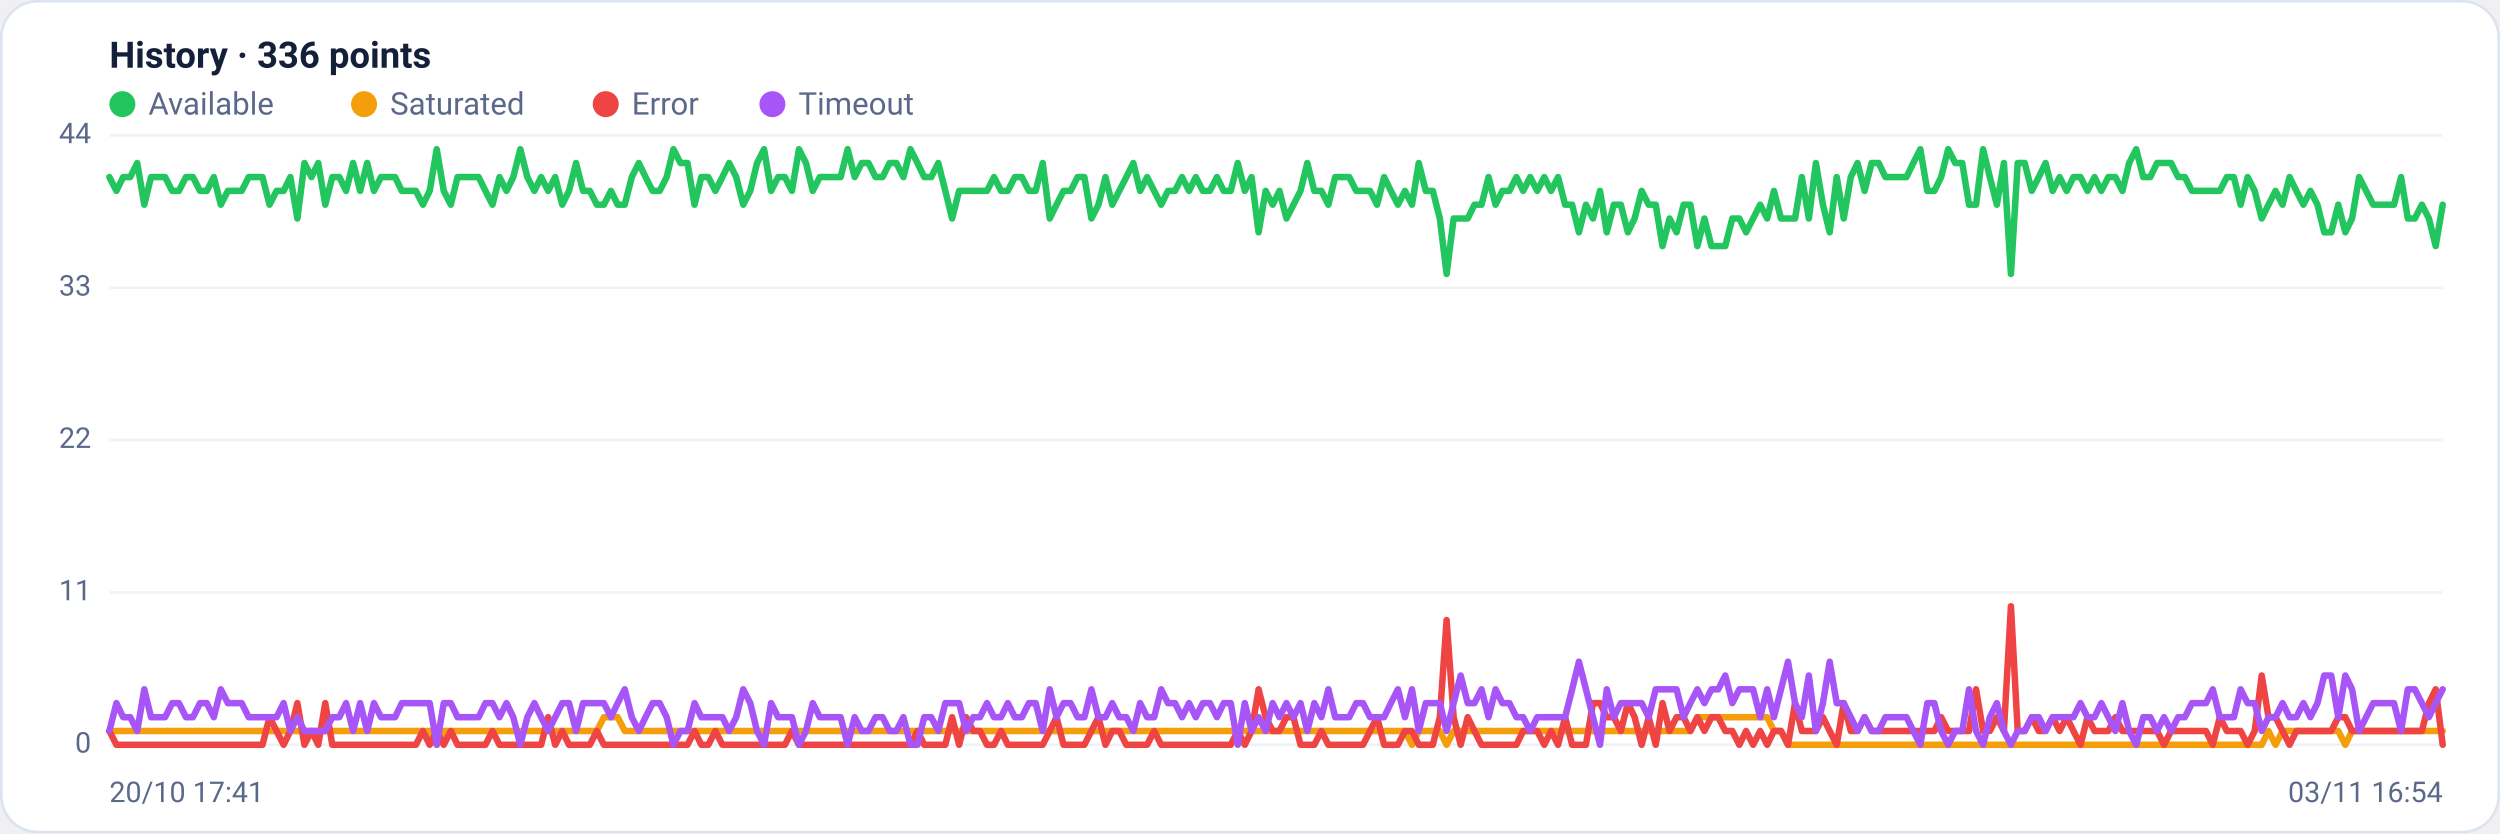
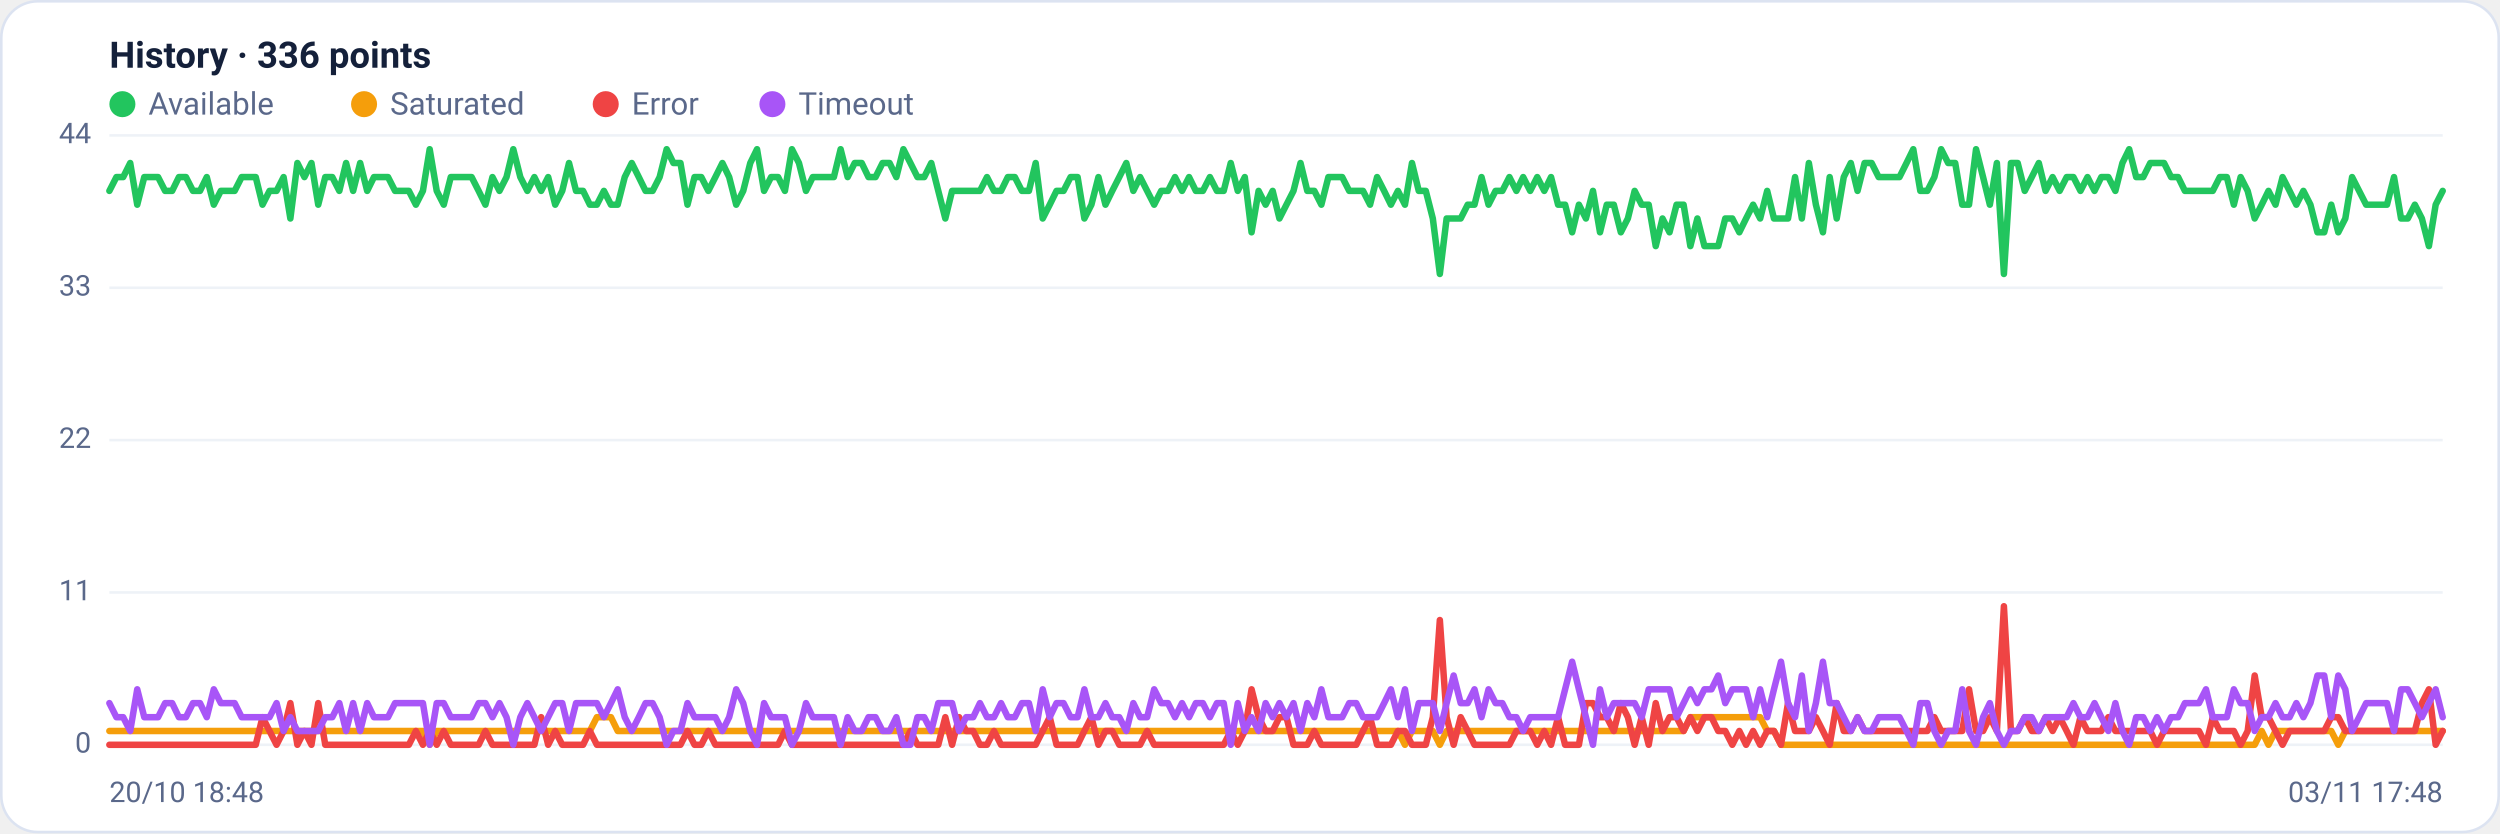
<svg xmlns="http://www.w3.org/2000/svg" viewBox="0 0 960 320" width="960" height="320" font-family="Segoe UI, system-ui, -apple-system, Roboto, Helvetica, Arial, sans-serif" role="img" aria-label="Availability history per region">
  <rect x="0.5" y="0.5" width="959" height="319" rx="14" fill="#ffffff" stroke="#dce3f1" />
  <text x="42" y="26" font-size="14" font-weight="600" fill="#14203a">History · 336 points</text>
  <circle cx="47" cy="40" r="5" fill="#22c55e" />
  <text x="57" y="44" font-size="12" fill="#5a688a">Available</text>
  <circle cx="139.8" cy="40" r="5" fill="#f59e0b" />
  <text x="149.8" y="44" font-size="12" fill="#5a688a">Saturated</text>
  <circle cx="232.6" cy="40" r="5" fill="#ef4444" />
  <text x="242.6" y="44" font-size="12" fill="#5a688a">Error</text>
  <circle cx="296.6" cy="40" r="5" fill="#a855f7" />
  <text x="306.6" y="44" font-size="12" fill="#5a688a">Timeout</text>
  <line x1="42" y1="286.0" x2="938" y2="286.0" stroke="#eef2f7" stroke-width="1" />
  <text x="35" y="289.0" text-anchor="end" font-size="11" fill="#5a688a">0</text>
  <line x1="42" y1="227.5" x2="938" y2="227.5" stroke="#eef2f7" stroke-width="1" />
  <text x="35" y="230.5" text-anchor="end" font-size="11" fill="#5a688a">11</text>
  <line x1="42" y1="169.0" x2="938" y2="169.0" stroke="#eef2f7" stroke-width="1" />
  <text x="35" y="172.0" text-anchor="end" font-size="11" fill="#5a688a">22</text>
  <line x1="42" y1="110.5" x2="938" y2="110.5" stroke="#eef2f7" stroke-width="1" />
  <text x="35" y="113.5" text-anchor="end" font-size="11" fill="#5a688a">33</text>
  <line x1="42" y1="52.0" x2="938" y2="52.0" stroke="#eef2f7" stroke-width="1" />
  <text x="35" y="55.0" text-anchor="end" font-size="11" fill="#5a688a">44</text>
-   <polyline fill="none" stroke="#22c55e" stroke-width="2.5" stroke-linejoin="round" stroke-linecap="round" points="42.0,68.0 44.7,73.3 47.3,68.0 50.0,68.0 52.7,62.6 55.4,78.6 58.0,68.0 60.7,68.0 63.4,68.0 66.1,73.3 68.7,73.3 71.4,68.0 74.1,68.0 76.8,73.3 79.4,73.3 82.1,68.0 84.8,78.6 87.5,73.3 90.1,73.3 92.8,73.3 95.5,68.0 98.2,68.0 100.8,68.0 103.5,78.6 106.2,73.3 108.9,73.3 111.5,68.0 114.2,83.9 116.9,62.6 119.6,68.0 122.2,62.6 124.9,78.6 127.6,68.0 130.3,68.0 132.9,73.3 135.6,62.6 138.3,73.3 141.0,62.6 143.6,73.3 146.3,68.0 149.0,68.0 151.7,68.0 154.3,73.3 157.0,73.3 159.7,73.3 162.4,78.6 165.0,73.3 167.7,57.3 170.4,73.3 173.1,78.6 175.7,68.0 178.4,68.0 181.1,68.0 183.8,68.0 186.4,73.3 189.1,78.6 191.8,68.0 194.5,73.3 197.1,68.0 199.8,57.3 202.5,68.0 205.2,73.3 207.8,68.0 210.5,73.3 213.2,68.0 215.9,78.6 218.5,73.3 221.2,62.6 223.9,73.3 226.5,73.3 229.2,78.6 231.9,78.6 234.6,73.3 237.2,78.6 239.9,78.6 242.6,68.0 245.3,62.6 247.9,68.0 250.6,73.3 253.3,73.3 256.0,68.0 258.6,57.3 261.3,62.6 264.0,62.6 266.7,78.6 269.3,68.0 272.0,68.0 274.7,73.3 277.4,68.0 280.0,62.6 282.7,68.0 285.4,78.6 288.1,73.3 290.7,62.6 293.4,57.3 296.1,73.3 298.8,68.0 301.4,68.0 304.1,73.3 306.8,57.3 309.5,62.6 312.1,73.3 314.8,68.0 317.5,68.0 320.2,68.0 322.8,68.0 325.5,57.3 328.2,68.0 330.9,62.6 333.5,62.6 336.2,68.0 338.9,68.0 341.6,62.6 344.2,62.6 346.9,68.0 349.6,57.3 352.3,62.6 354.9,68.0 357.6,68.0 360.3,62.6 363.0,73.3 365.6,83.9 368.3,73.3 371.0,73.3 373.7,73.3 376.3,73.3 379.0,73.3 381.7,68.0 384.4,73.3 387.0,73.3 389.7,68.0 392.4,68.0 395.1,73.3 397.7,73.3 400.4,62.6 403.1,83.9 405.7,78.6 408.4,73.3 411.1,73.3 413.8,68.0 416.4,68.0 419.1,83.9 421.8,78.6 424.5,68.0 427.1,78.6 429.8,73.3 432.5,68.0 435.2,62.6 437.8,73.3 440.5,68.0 443.2,73.3 445.9,78.6 448.5,73.3 451.2,73.3 453.9,68.0 456.6,73.3 459.2,68.0 461.9,73.3 464.6,73.3 467.3,68.0 469.9,73.3 472.6,73.3 475.3,62.6 478.0,73.3 480.6,68.0 483.3,89.2 486.0,73.3 488.7,78.6 491.3,73.3 494.0,83.9 496.7,78.6 499.4,73.3 502.0,62.6 504.7,73.3 507.4,73.3 510.1,78.6 512.7,68.0 515.4,68.0 518.1,68.0 520.8,73.3 523.4,73.3 526.1,73.3 528.8,78.6 531.5,68.0 534.1,73.3 536.8,78.6 539.5,73.3 542.2,78.6 544.8,62.6 547.5,73.3 550.2,73.3 552.9,83.9 555.5,105.2 558.2,83.9 560.9,83.9 563.6,83.9 566.2,78.6 568.9,78.6 571.6,68.0 574.3,78.6 576.9,73.3 579.6,73.3 582.3,68.0 584.9,73.3 587.6,68.0 590.3,73.3 593.0,68.0 595.6,73.3 598.3,68.0 601.0,78.6 603.7,78.6 606.3,89.2 609.0,78.6 611.7,83.9 614.4,73.3 617.0,89.2 619.7,78.6 622.4,78.6 625.1,89.2 627.7,83.9 630.4,73.3 633.1,78.6 635.8,78.6 638.4,94.5 641.1,83.9 643.8,89.2 646.5,78.6 649.1,78.6 651.8,94.5 654.5,83.9 657.2,94.5 659.8,94.5 662.5,94.5 665.2,83.9 667.9,83.9 670.5,89.2 673.2,83.9 675.9,78.6 678.6,83.9 681.2,73.3 683.9,83.9 686.6,83.9 689.3,83.9 691.9,68.0 694.6,83.9 697.3,62.6 700.0,78.6 702.6,89.2 705.3,68.0 708.0,83.9 710.7,68.0 713.3,62.6 716.0,73.3 718.7,62.6 721.4,62.6 724.0,68.0 726.7,68.0 729.4,68.0 732.1,68.0 734.7,62.6 737.4,57.3 740.1,73.3 742.8,73.3 745.4,68.0 748.1,57.3 750.8,62.6 753.5,62.6 756.1,78.6 758.8,78.6 761.5,57.3 764.1,68.0 766.8,78.6 769.5,62.6 772.2,105.2 774.8,62.6 777.5,62.6 780.2,73.3 782.9,68.0 785.5,62.6 788.2,73.3 790.9,68.0 793.6,73.3 796.2,68.0 798.9,68.0 801.6,73.3 804.3,68.0 806.9,73.3 809.6,68.0 812.3,68.0 815.0,73.3 817.6,62.6 820.3,57.3 823.0,68.0 825.7,68.0 828.3,62.6 831.0,62.6 833.7,62.6 836.4,68.0 839.0,68.0 841.7,73.3 844.4,73.3 847.1,73.3 849.7,73.3 852.4,73.3 855.1,68.0 857.8,68.0 860.4,78.6 863.1,68.0 865.8,73.3 868.5,83.9 871.1,78.6 873.8,73.3 876.5,78.6 879.2,68.0 881.8,73.3 884.5,78.6 887.2,73.3 889.9,78.6 892.5,89.2 895.2,89.2 897.9,78.6 900.6,89.2 903.2,83.9 905.9,68.0 908.6,73.3 911.3,78.6 913.9,78.6 916.6,78.6 919.3,78.6 922.0,68.0 924.6,83.9 927.3,83.9 930.0,78.6 932.7,83.9 935.3,94.5 938.0,78.6" />
-   <polyline fill="none" stroke="#f59e0b" stroke-width="2.5" stroke-linejoin="round" stroke-linecap="round" points="42.0,280.7 44.7,280.7 47.3,280.7 50.0,280.7 52.7,280.7 55.4,280.7 58.0,280.7 60.7,280.7 63.4,280.7 66.1,280.7 68.7,280.7 71.4,280.7 74.1,280.7 76.8,280.7 79.4,280.7 82.1,280.7 84.8,280.7 87.5,280.7 90.1,280.7 92.8,280.7 95.5,280.7 98.2,280.7 100.8,280.7 103.5,280.7 106.2,280.7 108.9,280.7 111.5,280.7 114.2,280.7 116.9,280.7 119.6,280.7 122.2,280.7 124.9,280.7 127.6,280.7 130.3,280.7 132.9,280.7 135.6,280.7 138.3,280.7 141.0,280.7 143.6,280.7 146.3,280.7 149.0,280.7 151.7,280.7 154.3,280.7 157.0,280.7 159.7,280.7 162.4,280.7 165.0,280.7 167.7,286.0 170.4,280.7 173.1,280.7 175.7,280.7 178.4,280.7 181.1,280.7 183.8,280.7 186.4,280.7 189.1,280.7 191.8,280.7 194.5,280.7 197.1,280.7 199.8,280.7 202.5,280.7 205.2,280.7 207.8,280.7 210.5,280.7 213.2,280.7 215.9,280.7 218.5,280.7 221.2,280.7 223.9,280.7 226.5,280.7 229.2,280.7 231.9,275.4 234.6,275.4 237.2,275.4 239.9,280.7 242.6,280.7 245.3,280.7 247.9,280.7 250.6,280.7 253.3,280.7 256.0,280.7 258.6,280.7 261.3,280.7 264.0,280.7 266.7,280.7 269.3,280.7 272.0,280.7 274.7,280.7 277.4,280.7 280.0,280.7 282.7,280.7 285.4,280.7 288.1,280.7 290.7,280.7 293.4,280.7 296.1,280.7 298.8,280.7 301.4,280.7 304.1,280.7 306.8,280.7 309.5,280.7 312.1,280.7 314.8,280.7 317.5,280.7 320.2,280.7 322.8,280.7 325.5,280.7 328.2,280.7 330.9,280.7 333.5,280.7 336.2,280.7 338.9,280.7 341.6,280.7 344.2,280.7 346.9,280.7 349.6,280.7 352.3,280.7 354.9,280.7 357.6,280.7 360.3,280.7 363.0,280.7 365.6,280.7 368.3,280.7 371.0,280.7 373.7,280.7 376.3,280.7 379.0,280.7 381.7,280.7 384.4,280.7 387.0,280.7 389.7,280.7 392.4,280.7 395.1,280.7 397.7,280.7 400.4,280.7 403.1,280.7 405.7,280.7 408.4,280.7 411.1,280.7 413.8,280.7 416.4,280.7 419.1,280.7 421.8,280.7 424.5,280.7 427.1,280.7 429.8,280.7 432.5,280.7 435.2,280.7 437.8,280.7 440.5,280.7 443.2,280.7 445.9,280.7 448.5,280.7 451.2,280.7 453.9,280.7 456.6,280.7 459.2,280.7 461.9,280.7 464.6,280.7 467.3,280.7 469.9,280.7 472.6,280.7 475.3,280.7 478.0,280.7 480.6,280.7 483.3,280.7 486.0,280.7 488.7,280.7 491.3,280.7 494.0,280.7 496.7,280.7 499.4,280.7 502.0,280.7 504.7,280.7 507.4,280.7 510.1,280.7 512.7,280.7 515.4,280.7 518.1,280.7 520.8,280.7 523.4,280.7 526.1,280.7 528.8,280.7 531.5,280.7 534.1,280.7 536.8,280.7 539.5,280.7 542.2,286.0 544.8,280.7 547.5,280.7 550.2,280.7 552.9,280.7 555.5,286.0 558.2,280.7 560.9,280.7 563.6,280.7 566.2,280.7 568.9,280.7 571.6,280.7 574.3,280.7 576.9,280.7 579.6,280.7 582.3,280.7 584.9,280.7 587.6,280.7 590.3,280.7 593.0,280.7 595.6,280.7 598.3,280.7 601.0,280.7 603.7,280.7 606.3,280.7 609.0,280.7 611.7,280.7 614.4,280.7 617.0,280.7 619.7,280.7 622.4,280.7 625.1,280.7 627.7,280.7 630.4,280.7 633.1,280.7 635.8,280.7 638.4,280.7 641.1,280.7 643.8,280.7 646.5,280.7 649.1,280.7 651.8,275.4 654.5,275.4 657.2,275.4 659.8,275.4 662.5,275.4 665.2,275.4 667.9,275.4 670.5,275.4 673.2,275.4 675.9,275.4 678.6,275.4 681.2,280.7 683.9,280.7 686.6,286.0 689.3,286.0 691.9,286.0 694.6,286.0 697.3,286.0 700.0,286.0 702.6,286.0 705.3,286.0 708.0,286.0 710.7,286.0 713.3,286.0 716.0,286.0 718.7,286.0 721.4,286.0 724.0,286.0 726.7,286.0 729.4,286.0 732.1,286.0 734.7,286.0 737.4,286.0 740.1,286.0 742.8,286.0 745.4,286.0 748.1,286.0 750.8,286.0 753.5,286.0 756.1,286.0 758.8,286.0 761.5,286.0 764.1,286.0 766.8,286.0 769.5,286.0 772.2,286.0 774.8,286.0 777.5,286.0 780.2,286.0 782.9,286.0 785.5,286.0 788.2,286.0 790.9,286.0 793.6,286.0 796.2,286.0 798.9,286.0 801.6,286.0 804.3,286.0 806.9,286.0 809.6,286.0 812.3,286.0 815.0,286.0 817.6,286.0 820.3,286.0 823.0,286.0 825.7,286.0 828.3,286.0 831.0,286.0 833.7,286.0 836.4,286.0 839.0,286.0 841.7,286.0 844.4,286.0 847.1,286.0 849.7,286.0 852.4,286.0 855.1,286.0 857.8,286.0 860.4,286.0 863.1,286.0 865.8,286.0 868.5,286.0 871.1,280.7 873.8,286.0 876.5,280.7 879.2,280.7 881.8,280.7 884.5,280.7 887.2,280.7 889.9,280.7 892.5,280.7 895.2,280.7 897.9,280.7 900.6,286.0 903.2,280.7 905.9,280.7 908.6,280.7 911.3,280.7 913.9,280.7 916.6,280.7 919.3,280.7 922.0,280.7 924.6,280.7 927.3,280.7 930.0,280.7 932.7,280.7 935.3,280.7 938.0,280.7" />
-   <polyline fill="none" stroke="#ef4444" stroke-width="2.5" stroke-linejoin="round" stroke-linecap="round" points="42.0,280.7 44.7,286.0 47.3,286.0 50.0,286.0 52.7,286.0 55.4,286.0 58.0,286.0 60.7,286.0 63.4,286.0 66.1,286.0 68.7,286.0 71.4,286.0 74.1,286.0 76.8,286.0 79.4,286.0 82.1,286.0 84.8,286.0 87.5,286.0 90.1,286.0 92.8,286.0 95.5,286.0 98.2,286.0 100.8,286.0 103.5,275.4 106.2,280.7 108.9,286.0 111.5,280.7 114.2,270.0 116.9,286.0 119.6,280.7 122.2,286.0 124.9,270.0 127.6,286.0 130.3,286.0 132.9,286.0 135.6,286.0 138.3,286.0 141.0,286.0 143.6,286.0 146.3,286.0 149.0,286.0 151.7,286.0 154.3,286.0 157.0,286.0 159.7,286.0 162.4,280.7 165.0,286.0 167.7,280.7 170.4,286.0 173.1,280.7 175.7,286.0 178.4,286.0 181.1,286.0 183.8,286.0 186.4,286.0 189.1,280.7 191.8,286.0 194.5,286.0 197.1,286.0 199.8,286.0 202.5,286.0 205.2,286.0 207.8,286.0 210.5,275.4 213.2,286.0 215.9,280.7 218.5,286.0 221.2,286.0 223.9,286.0 226.5,286.0 229.2,280.7 231.9,286.0 234.6,286.0 237.2,286.0 239.9,286.0 242.6,286.0 245.3,286.0 247.9,286.0 250.6,286.0 253.3,286.0 256.0,286.0 258.6,286.0 261.3,286.0 264.0,286.0 266.7,280.7 269.3,286.0 272.0,286.0 274.7,280.7 277.4,286.0 280.0,286.0 282.7,286.0 285.4,286.0 288.1,286.0 290.7,286.0 293.4,286.0 296.1,286.0 298.8,286.0 301.4,286.0 304.1,280.7 306.8,286.0 309.5,286.0 312.1,286.0 314.8,286.0 317.5,286.0 320.2,286.0 322.8,286.0 325.5,286.0 328.2,286.0 330.9,286.0 333.5,286.0 336.2,286.0 338.9,286.0 341.6,286.0 344.2,286.0 346.9,286.0 349.6,286.0 352.3,280.7 354.9,286.0 357.6,286.0 360.3,286.0 363.0,286.0 365.6,275.4 368.3,286.0 371.0,275.4 373.7,280.7 376.3,280.7 379.0,286.0 381.7,286.0 384.4,280.7 387.0,286.0 389.7,286.0 392.4,286.0 395.1,286.0 397.7,286.0 400.4,286.0 403.1,280.7 405.7,275.4 408.4,286.0 411.1,286.0 413.8,286.0 416.4,286.0 419.1,280.7 421.8,275.4 424.5,286.0 427.1,280.7 429.8,280.7 432.5,286.0 435.2,286.0 437.8,286.0 440.5,286.0 443.2,280.7 445.9,286.0 448.5,286.0 451.2,286.0 453.9,286.0 456.6,286.0 459.2,286.0 461.9,286.0 464.6,286.0 467.3,286.0 469.9,286.0 472.6,286.0 475.3,280.7 478.0,286.0 480.6,280.7 483.3,264.7 486.0,275.4 488.7,280.7 491.3,280.7 494.0,275.4 496.7,275.4 499.4,286.0 502.0,286.0 504.7,286.0 507.4,280.7 510.1,286.0 512.7,286.0 515.4,286.0 518.1,286.0 520.8,286.0 523.4,286.0 526.1,280.7 528.8,275.4 531.5,286.0 534.1,286.0 536.8,286.0 539.5,280.7 542.2,280.7 544.8,286.0 547.5,286.0 550.2,286.0 552.9,275.4 555.5,238.1 558.2,275.4 560.9,286.0 563.6,275.4 566.2,280.7 568.9,286.0 571.6,286.0 574.3,286.0 576.9,286.0 579.6,286.0 582.3,286.0 584.9,280.7 587.6,280.7 590.3,280.7 593.0,286.0 595.6,280.7 598.3,286.0 601.0,275.4 603.7,286.0 606.3,286.0 609.0,286.0 611.7,270.0 614.4,270.0 617.0,275.4 619.7,275.4 622.4,280.7 625.1,270.0 627.7,275.4 630.4,286.0 633.1,275.4 635.8,286.0 638.4,270.0 641.1,280.7 643.8,275.4 646.5,275.4 649.1,280.7 651.8,275.4 654.5,280.7 657.2,275.4 659.8,275.4 662.5,280.7 665.2,280.7 667.9,286.0 670.5,280.7 673.2,286.0 675.9,280.7 678.6,286.0 681.2,280.7 683.9,280.7 686.6,286.0 689.3,270.0 691.9,280.7 694.6,280.7 697.3,280.7 700.0,275.4 702.6,280.7 705.3,286.0 708.0,270.0 710.7,280.7 713.3,280.7 716.0,275.4 718.7,280.7 721.4,280.7 724.0,280.7 726.7,280.7 729.4,280.7 732.1,280.7 734.7,280.7 737.4,280.7 740.1,280.7 742.8,280.7 745.4,275.4 748.1,280.7 750.8,280.7 753.5,280.7 756.1,280.7 758.8,264.7 761.5,280.7 764.1,280.7 766.8,275.4 769.5,280.7 772.2,232.8 774.8,280.7 777.5,280.7 780.2,275.4 782.9,280.7 785.5,280.7 788.2,275.4 790.9,280.7 793.6,275.4 796.2,280.7 798.9,286.0 801.6,275.4 804.3,280.7 806.9,280.7 809.6,280.7 812.3,275.4 815.0,280.7 817.6,280.7 820.3,280.7 823.0,280.7 825.7,280.7 828.3,280.7 831.0,286.0 833.7,280.7 836.4,280.7 839.0,280.7 841.7,280.7 844.4,280.7 847.1,280.7 849.7,286.0 852.4,275.4 855.1,280.7 857.8,280.7 860.4,280.7 863.1,286.0 865.8,280.7 868.5,259.4 871.1,275.4 873.8,275.4 876.5,280.7 879.2,286.0 881.8,280.7 884.5,280.7 887.2,280.7 889.9,280.7 892.5,280.7 895.2,280.7 897.9,275.4 900.6,275.4 903.2,280.7 905.9,280.7 908.6,280.7 911.3,280.7 913.9,280.7 916.6,280.7 919.3,280.7 922.0,280.7 924.6,280.7 927.3,280.7 930.0,280.7 932.7,270.0 935.3,264.7 938.0,286.0" />
-   <polyline fill="none" stroke="#a855f7" stroke-width="2.5" stroke-linejoin="round" stroke-linecap="round" points="42.0,280.7 44.7,270.0 47.3,275.4 50.0,275.4 52.7,280.7 55.4,264.7 58.0,275.4 60.7,275.4 63.4,275.4 66.1,270.0 68.7,270.0 71.4,275.4 74.1,275.4 76.8,270.0 79.4,270.0 82.1,275.4 84.8,264.7 87.5,270.0 90.1,270.0 92.8,270.0 95.5,275.4 98.2,275.4 100.8,275.4 103.5,275.4 106.2,275.4 108.9,270.0 111.5,280.7 114.2,275.4 116.9,280.7 119.6,280.7 122.2,280.7 124.9,280.7 127.6,275.4 130.3,275.4 132.9,270.0 135.6,280.7 138.3,270.0 141.0,280.7 143.6,270.0 146.3,275.4 149.0,275.4 151.7,275.4 154.3,270.0 157.0,270.0 159.7,270.0 162.4,270.0 165.0,270.0 167.7,286.0 170.4,270.0 173.1,270.0 175.7,275.4 178.4,275.4 181.1,275.4 183.8,275.4 186.4,270.0 189.1,270.0 191.8,275.4 194.5,270.0 197.1,275.4 199.8,286.0 202.5,275.4 205.2,270.0 207.8,275.4 210.5,280.7 213.2,275.4 215.9,270.0 218.5,270.0 221.2,280.7 223.9,270.0 226.5,270.0 229.2,270.0 231.9,270.0 234.6,275.4 237.2,270.0 239.9,264.7 242.6,275.4 245.3,280.7 247.9,275.4 250.6,270.0 253.3,270.0 256.0,275.4 258.6,286.0 261.3,280.7 264.0,280.7 266.7,270.0 269.3,275.4 272.0,275.4 274.7,275.4 277.4,275.4 280.0,280.7 282.7,275.4 285.4,264.7 288.1,270.0 290.7,280.7 293.4,286.0 296.1,270.0 298.8,275.4 301.4,275.4 304.1,275.4 306.8,286.0 309.5,280.7 312.1,270.0 314.8,275.4 317.5,275.4 320.2,275.4 322.8,275.4 325.5,286.0 328.2,275.4 330.9,280.7 333.5,280.7 336.2,275.4 338.9,275.4 341.6,280.7 344.2,280.7 346.9,275.4 349.6,286.0 352.3,286.0 354.9,275.4 357.6,275.4 360.3,280.7 363.0,270.0 365.6,270.0 368.3,270.0 371.0,280.7 373.7,275.4 376.3,275.4 379.0,270.0 381.7,275.4 384.4,275.4 387.0,270.0 389.7,275.4 392.4,275.4 395.1,270.0 397.7,270.0 400.4,280.7 403.1,264.7 405.7,275.4 408.4,270.0 411.1,270.0 413.8,275.4 416.4,275.4 419.1,264.7 421.8,275.4 424.5,275.4 427.1,270.0 429.8,275.4 432.5,275.4 435.2,280.7 437.8,270.0 440.5,275.4 443.2,275.4 445.9,264.7 448.5,270.0 451.2,270.0 453.9,275.4 456.6,270.0 459.2,275.4 461.9,270.0 464.6,270.0 467.3,275.4 469.9,270.0 472.6,270.0 475.3,286.0 478.0,270.0 480.6,280.7 483.3,275.4 486.0,280.7 488.7,270.0 491.3,275.4 494.0,270.0 496.7,275.4 499.4,270.0 502.0,280.7 504.7,270.0 507.4,275.4 510.1,264.7 512.7,275.4 515.4,275.4 518.1,275.4 520.8,270.0 523.4,270.0 526.1,275.4 528.8,275.4 531.5,275.4 534.1,270.0 536.8,264.7 539.5,275.4 542.2,264.7 544.8,280.7 547.5,270.0 550.2,270.0 552.9,270.0 555.5,280.7 558.2,270.0 560.9,259.4 563.6,270.0 566.2,270.0 568.9,264.7 571.6,275.4 574.3,264.7 576.9,270.0 579.6,270.0 582.3,275.4 584.9,275.4 587.6,280.7 590.3,275.4 593.0,275.4 595.6,275.4 598.3,275.4 601.0,275.4 603.7,264.7 606.3,254.1 609.0,264.7 611.7,275.4 614.4,286.0 617.0,264.7 619.7,275.4 622.4,270.0 625.1,270.0 627.7,270.0 630.4,270.0 633.1,275.4 635.8,264.7 638.4,264.7 641.1,264.7 643.8,264.7 646.5,275.4 649.1,270.0 651.8,264.7 654.5,270.0 657.2,264.7 659.8,264.7 662.5,259.4 665.2,270.0 667.9,264.7 670.5,264.7 673.2,264.7 675.9,275.4 678.6,264.7 681.2,275.4 683.9,264.7 686.6,254.1 689.3,270.0 691.9,275.4 694.6,259.4 697.3,280.7 700.0,270.0 702.6,254.1 705.3,270.0 708.0,270.0 710.7,275.4 713.3,280.7 716.0,275.4 718.7,280.7 721.4,280.7 724.0,275.4 726.7,275.4 729.4,275.4 732.1,275.4 734.7,280.7 737.4,286.0 740.1,270.0 742.8,270.0 745.4,280.7 748.1,286.0 750.8,280.7 753.5,280.7 756.1,264.7 758.8,280.7 761.5,286.0 764.1,275.4 766.8,270.0 769.5,280.7 772.2,286.0 774.8,280.7 777.5,280.7 780.2,275.4 782.9,275.4 785.5,280.7 788.2,275.4 790.9,275.4 793.6,275.4 796.2,275.4 798.9,270.0 801.6,275.4 804.3,275.4 806.9,270.0 809.6,275.4 812.3,280.7 815.0,270.0 817.6,280.7 820.3,286.0 823.0,275.4 825.7,275.4 828.3,280.7 831.0,275.4 833.7,280.7 836.4,275.4 839.0,275.4 841.7,270.0 844.4,270.0 847.1,270.0 849.7,264.7 852.4,275.4 855.1,275.4 857.8,275.4 860.4,264.7 863.1,270.0 865.8,270.0 868.5,280.7 871.1,275.4 873.8,275.4 876.5,270.0 879.2,275.4 881.8,275.4 884.5,270.0 887.2,275.4 889.9,270.0 892.5,259.4 895.2,259.4 897.9,275.4 900.6,259.4 903.2,264.7 905.9,280.7 908.6,275.4 911.3,270.0 913.9,270.0 916.6,270.0 919.3,270.0 922.0,280.7 924.6,264.7 927.3,264.7 930.0,270.0 932.7,275.4 935.3,270.0 938.0,264.7" />
-   <text x="42" y="308" font-size="11" fill="#5a688a">20/10 17:41</text>
-   <text x="938" y="308" text-anchor="end" font-size="11" fill="#5a688a">03/11 16:54</text>
+   <polyline fill="none" stroke="#22c55e" stroke-width="2.5" stroke-linejoin="round" stroke-linecap="round" points="42.0,73.3 44.7,68.0 47.3,68.0 50.0,62.6 52.7,78.6 55.4,68.0 58.0,68.0 60.7,68.0 63.4,73.3 66.1,73.3 68.7,68.0 71.4,68.0 74.1,73.3 76.8,73.3 79.4,68.0 82.1,78.6 84.8,73.3 87.5,73.3 90.1,73.3 92.8,68.0 95.5,68.0 98.2,68.0 100.8,78.6 103.5,73.3 106.2,73.3 108.9,68.0 111.5,83.9 114.2,62.6 116.9,68.0 119.6,62.6 122.2,78.6 124.9,68.0 127.6,68.0 130.3,73.3 132.9,62.6 135.6,73.3 138.3,62.6 141.0,73.3 143.6,68.0 146.3,68.0 149.0,68.0 151.7,73.3 154.3,73.3 157.0,73.3 159.7,78.6 162.4,73.3 165.0,57.3 167.7,73.3 170.4,78.6 173.1,68.0 175.7,68.0 178.4,68.0 181.1,68.0 183.8,73.3 186.4,78.6 189.1,68.0 191.8,73.3 194.5,68.0 197.1,57.3 199.8,68.0 202.5,73.3 205.2,68.0 207.8,73.3 210.5,68.0 213.2,78.6 215.9,73.3 218.5,62.6 221.2,73.3 223.9,73.3 226.5,78.6 229.2,78.6 231.9,73.3 234.6,78.6 237.2,78.6 239.9,68.0 242.6,62.6 245.3,68.0 247.9,73.3 250.6,73.3 253.3,68.0 256.0,57.3 258.6,62.6 261.3,62.6 264.0,78.6 266.7,68.0 269.3,68.0 272.0,73.3 274.7,68.0 277.4,62.6 280.0,68.0 282.7,78.6 285.4,73.3 288.1,62.6 290.7,57.3 293.4,73.3 296.1,68.0 298.8,68.0 301.4,73.3 304.1,57.3 306.8,62.6 309.5,73.3 312.1,68.0 314.8,68.0 317.5,68.0 320.2,68.0 322.8,57.3 325.5,68.0 328.2,62.6 330.9,62.6 333.5,68.0 336.2,68.0 338.9,62.6 341.6,62.6 344.2,68.0 346.9,57.3 349.6,62.6 352.3,68.0 354.9,68.0 357.6,62.6 360.3,73.3 363.0,83.9 365.6,73.3 368.3,73.3 371.0,73.3 373.7,73.3 376.3,73.3 379.0,68.0 381.7,73.3 384.4,73.3 387.0,68.0 389.7,68.0 392.4,73.3 395.1,73.3 397.7,62.6 400.4,83.9 403.1,78.6 405.7,73.3 408.4,73.3 411.1,68.0 413.8,68.0 416.4,83.9 419.1,78.6 421.8,68.0 424.5,78.6 427.1,73.3 429.8,68.0 432.5,62.6 435.2,73.3 437.8,68.0 440.5,73.3 443.2,78.6 445.9,73.3 448.5,73.3 451.2,68.0 453.9,73.3 456.6,68.0 459.2,73.3 461.9,73.3 464.6,68.0 467.3,73.3 469.9,73.3 472.6,62.6 475.3,73.3 478.0,68.0 480.6,89.2 483.3,73.3 486.0,78.6 488.7,73.3 491.3,83.9 494.0,78.6 496.7,73.3 499.4,62.6 502.0,73.3 504.7,73.3 507.4,78.6 510.1,68.0 512.7,68.0 515.4,68.0 518.1,73.3 520.8,73.3 523.4,73.3 526.1,78.6 528.8,68.0 531.5,73.3 534.1,78.6 536.8,73.3 539.5,78.6 542.2,62.6 544.8,73.3 547.5,73.3 550.2,83.9 552.9,105.2 555.5,83.9 558.2,83.9 560.9,83.9 563.6,78.6 566.2,78.6 568.9,68.0 571.6,78.6 574.3,73.3 576.9,73.3 579.6,68.0 582.3,73.3 584.9,68.0 587.6,73.3 590.3,68.0 593.0,73.3 595.6,68.0 598.3,78.6 601.0,78.6 603.7,89.2 606.3,78.6 609.0,83.9 611.7,73.3 614.4,89.2 617.0,78.6 619.7,78.6 622.4,89.2 625.1,83.9 627.7,73.3 630.4,78.6 633.1,78.6 635.8,94.5 638.4,83.9 641.1,89.2 643.8,78.6 646.5,78.6 649.1,94.5 651.8,83.9 654.5,94.5 657.2,94.5 659.8,94.5 662.5,83.9 665.2,83.9 667.9,89.2 670.5,83.9 673.2,78.6 675.9,83.9 678.6,73.3 681.2,83.9 683.9,83.9 686.6,83.9 689.3,68.0 691.9,83.9 694.6,62.6 697.3,78.6 700.0,89.2 702.6,68.0 705.3,83.9 708.0,68.0 710.7,62.6 713.3,73.3 716.0,62.6 718.7,62.6 721.4,68.0 724.0,68.0 726.7,68.0 729.4,68.0 732.1,62.6 734.7,57.3 737.4,73.3 740.1,73.3 742.8,68.0 745.4,57.3 748.1,62.6 750.8,62.6 753.5,78.6 756.1,78.6 758.8,57.3 761.5,68.0 764.1,78.6 766.8,62.6 769.5,105.2 772.2,62.6 774.8,62.6 777.5,73.3 780.2,68.0 782.9,62.6 785.5,73.3 788.2,68.0 790.9,73.3 793.6,68.0 796.2,68.0 798.9,73.3 801.6,68.0 804.3,73.3 806.9,68.0 809.6,68.0 812.3,73.3 815.0,62.6 817.6,57.3 820.3,68.0 823.0,68.0 825.7,62.6 828.3,62.6 831.0,62.6 833.7,68.0 836.4,68.0 839.0,73.3 841.7,73.3 844.4,73.3 847.1,73.3 849.7,73.3 852.4,68.0 855.1,68.0 857.8,78.6 860.4,68.0 863.1,73.3 865.8,83.9 868.5,78.6 871.1,73.3 873.8,78.6 876.5,68.0 879.2,73.3 881.8,78.6 884.5,73.3 887.2,78.6 889.9,89.2 892.5,89.2 895.2,78.6 897.9,89.2 900.6,83.9 903.2,68.0 905.9,73.3 908.6,78.6 911.3,78.6 913.9,78.6 916.6,78.6 919.3,68.0 922.0,83.9 924.6,83.9 927.3,78.6 930.0,83.9 932.7,94.5 935.3,78.6 938.0,73.3" />
+   <polyline fill="none" stroke="#f59e0b" stroke-width="2.5" stroke-linejoin="round" stroke-linecap="round" points="42.0,280.7 44.7,280.7 47.3,280.7 50.0,280.7 52.7,280.7 55.4,280.7 58.0,280.7 60.7,280.7 63.4,280.7 66.1,280.7 68.7,280.7 71.4,280.7 74.1,280.7 76.8,280.7 79.4,280.7 82.1,280.7 84.8,280.7 87.5,280.7 90.1,280.7 92.8,280.7 95.5,280.7 98.2,280.7 100.8,280.7 103.5,280.7 106.2,280.7 108.9,280.7 111.5,280.7 114.2,280.7 116.9,280.7 119.6,280.7 122.2,280.7 124.9,280.7 127.6,280.7 130.3,280.7 132.9,280.7 135.6,280.7 138.3,280.7 141.0,280.7 143.6,280.7 146.3,280.7 149.0,280.7 151.7,280.7 154.3,280.7 157.0,280.7 159.7,280.7 162.4,280.7 165.0,286.0 167.7,280.7 170.4,280.7 173.1,280.7 175.7,280.7 178.4,280.7 181.1,280.7 183.8,280.7 186.4,280.7 189.1,280.7 191.8,280.7 194.5,280.7 197.1,280.7 199.8,280.7 202.5,280.7 205.2,280.7 207.8,280.7 210.5,280.7 213.2,280.7 215.9,280.7 218.5,280.7 221.2,280.7 223.9,280.7 226.5,280.7 229.2,275.4 231.9,275.4 234.6,275.4 237.2,280.7 239.9,280.7 242.6,280.7 245.3,280.7 247.9,280.7 250.6,280.7 253.3,280.7 256.0,280.7 258.6,280.7 261.3,280.7 264.0,280.7 266.7,280.7 269.3,280.7 272.0,280.7 274.7,280.7 277.4,280.7 280.0,280.7 282.7,280.7 285.4,280.7 288.1,280.7 290.7,280.7 293.4,280.7 296.1,280.7 298.8,280.7 301.4,280.7 304.1,280.7 306.8,280.7 309.5,280.7 312.1,280.7 314.8,280.7 317.5,280.7 320.2,280.7 322.8,280.7 325.5,280.7 328.2,280.7 330.9,280.7 333.5,280.7 336.2,280.7 338.9,280.7 341.6,280.7 344.2,280.7 346.9,280.7 349.6,280.7 352.3,280.7 354.9,280.7 357.6,280.7 360.3,280.7 363.0,280.7 365.6,280.7 368.3,280.7 371.0,280.7 373.7,280.7 376.3,280.7 379.0,280.7 381.7,280.7 384.4,280.7 387.0,280.7 389.7,280.7 392.4,280.7 395.1,280.7 397.7,280.7 400.4,280.7 403.1,280.7 405.7,280.7 408.4,280.7 411.1,280.7 413.8,280.7 416.4,280.7 419.1,280.7 421.8,280.7 424.5,280.7 427.1,280.7 429.8,280.7 432.5,280.7 435.2,280.7 437.8,280.7 440.5,280.7 443.2,280.7 445.9,280.7 448.5,280.7 451.2,280.7 453.9,280.7 456.6,280.7 459.2,280.7 461.9,280.7 464.6,280.7 467.3,280.7 469.9,280.7 472.6,280.7 475.3,280.7 478.0,280.7 480.6,280.7 483.3,280.7 486.0,280.7 488.7,280.7 491.3,280.7 494.0,280.7 496.7,280.7 499.4,280.7 502.0,280.7 504.7,280.7 507.4,280.7 510.1,280.7 512.7,280.7 515.4,280.7 518.1,280.7 520.8,280.7 523.4,280.7 526.1,280.7 528.8,280.7 531.5,280.7 534.1,280.7 536.8,280.7 539.5,286.0 542.2,280.7 544.8,280.7 547.5,280.7 550.2,280.7 552.9,286.0 555.5,280.7 558.2,280.7 560.9,280.7 563.6,280.7 566.2,280.7 568.9,280.7 571.6,280.7 574.3,280.7 576.9,280.7 579.6,280.7 582.3,280.7 584.9,280.7 587.6,280.7 590.3,280.7 593.0,280.7 595.6,280.7 598.3,280.7 601.0,280.7 603.7,280.7 606.3,280.7 609.0,280.7 611.7,280.7 614.4,280.7 617.0,280.7 619.7,280.7 622.4,280.7 625.1,280.7 627.7,280.7 630.4,280.7 633.1,280.7 635.8,280.7 638.4,280.7 641.1,280.7 643.8,280.7 646.5,280.7 649.1,275.4 651.8,275.4 654.5,275.4 657.2,275.4 659.8,275.4 662.5,275.4 665.2,275.4 667.9,275.4 670.5,275.4 673.2,275.4 675.9,275.4 678.6,280.7 681.2,280.7 683.9,286.0 686.6,286.0 689.3,286.0 691.9,286.0 694.6,286.0 697.3,286.0 700.0,286.0 702.6,286.0 705.3,286.0 708.0,286.0 710.7,286.0 713.3,286.0 716.0,286.0 718.7,286.0 721.4,286.0 724.0,286.0 726.7,286.0 729.4,286.0 732.1,286.0 734.7,286.0 737.4,286.0 740.1,286.0 742.8,286.0 745.4,286.0 748.1,286.0 750.8,286.0 753.5,286.0 756.1,286.0 758.8,286.0 761.5,286.0 764.1,286.0 766.8,286.0 769.5,286.0 772.2,286.0 774.8,286.0 777.5,286.0 780.2,286.0 782.9,286.0 785.5,286.0 788.2,286.0 790.9,286.0 793.6,286.0 796.2,286.0 798.9,286.0 801.6,286.0 804.3,286.0 806.9,286.0 809.6,286.0 812.3,286.0 815.0,286.0 817.6,286.0 820.3,286.0 823.0,286.0 825.7,286.0 828.3,286.0 831.0,286.0 833.7,286.0 836.4,286.0 839.0,286.0 841.7,286.0 844.4,286.0 847.1,286.0 849.7,286.0 852.4,286.0 855.1,286.0 857.8,286.0 860.4,286.0 863.1,286.0 865.8,286.0 868.5,280.7 871.1,286.0 873.8,280.7 876.5,280.7 879.2,280.7 881.8,280.7 884.5,280.7 887.2,280.7 889.9,280.7 892.5,280.7 895.2,280.7 897.9,286.0 900.6,280.7 903.2,280.7 905.9,280.7 908.6,280.7 911.3,280.7 913.9,280.7 916.6,280.7 919.3,280.7 922.0,280.7 924.6,280.7 927.3,280.7 930.0,280.7 932.7,280.7 935.3,280.7 938.0,280.7" />
+   <polyline fill="none" stroke="#ef4444" stroke-width="2.5" stroke-linejoin="round" stroke-linecap="round" points="42.0,286.0 44.7,286.0 47.3,286.0 50.0,286.0 52.7,286.0 55.4,286.0 58.0,286.0 60.7,286.0 63.4,286.0 66.1,286.0 68.7,286.0 71.4,286.0 74.1,286.0 76.8,286.0 79.4,286.0 82.1,286.0 84.8,286.0 87.5,286.0 90.1,286.0 92.8,286.0 95.5,286.0 98.2,286.0 100.8,275.4 103.5,280.7 106.2,286.0 108.9,280.7 111.5,270.0 114.2,286.0 116.9,280.7 119.6,286.0 122.2,270.0 124.9,286.0 127.6,286.0 130.3,286.0 132.9,286.0 135.6,286.0 138.3,286.0 141.0,286.0 143.6,286.0 146.3,286.0 149.0,286.0 151.7,286.0 154.3,286.0 157.0,286.0 159.7,280.7 162.4,286.0 165.0,280.7 167.7,286.0 170.4,280.7 173.1,286.0 175.7,286.0 178.4,286.0 181.1,286.0 183.8,286.0 186.4,280.7 189.1,286.0 191.8,286.0 194.5,286.0 197.1,286.0 199.8,286.0 202.5,286.0 205.2,286.0 207.8,275.4 210.5,286.0 213.2,280.7 215.9,286.0 218.5,286.0 221.2,286.0 223.9,286.0 226.5,280.7 229.2,286.0 231.9,286.0 234.6,286.0 237.2,286.0 239.9,286.0 242.6,286.0 245.3,286.0 247.9,286.0 250.6,286.0 253.3,286.0 256.0,286.0 258.6,286.0 261.3,286.0 264.0,280.7 266.7,286.0 269.3,286.0 272.0,280.7 274.7,286.0 277.4,286.0 280.0,286.0 282.7,286.0 285.4,286.0 288.1,286.0 290.7,286.0 293.4,286.0 296.1,286.0 298.8,286.0 301.4,280.7 304.1,286.0 306.8,286.0 309.5,286.0 312.1,286.0 314.8,286.0 317.5,286.0 320.2,286.0 322.8,286.0 325.5,286.0 328.2,286.0 330.9,286.0 333.5,286.0 336.2,286.0 338.9,286.0 341.6,286.0 344.2,286.0 346.9,286.0 349.6,280.7 352.3,286.0 354.9,286.0 357.6,286.0 360.3,286.0 363.0,275.4 365.6,286.0 368.3,275.4 371.0,280.7 373.7,280.7 376.3,286.0 379.0,286.0 381.7,280.7 384.4,286.0 387.0,286.0 389.7,286.0 392.4,286.0 395.1,286.0 397.7,286.0 400.4,280.7 403.1,275.4 405.7,286.0 408.4,286.0 411.1,286.0 413.8,286.0 416.4,280.7 419.1,275.4 421.8,286.0 424.5,280.7 427.1,280.7 429.8,286.0 432.5,286.0 435.2,286.0 437.8,286.0 440.5,280.7 443.2,286.0 445.9,286.0 448.5,286.0 451.2,286.0 453.9,286.0 456.6,286.0 459.2,286.0 461.9,286.0 464.6,286.0 467.3,286.0 469.9,286.0 472.6,280.7 475.3,286.0 478.0,280.7 480.6,264.7 483.3,275.4 486.0,280.7 488.7,280.7 491.3,275.4 494.0,275.4 496.7,286.0 499.4,286.0 502.0,286.0 504.7,280.7 507.4,286.0 510.1,286.0 512.7,286.0 515.4,286.0 518.1,286.0 520.8,286.0 523.4,280.7 526.1,275.4 528.8,286.0 531.5,286.0 534.1,286.0 536.8,280.7 539.5,280.7 542.2,286.0 544.8,286.0 547.5,286.0 550.2,275.4 552.9,238.1 555.5,275.4 558.2,286.0 560.9,275.4 563.6,280.7 566.2,286.0 568.9,286.0 571.6,286.0 574.3,286.0 576.9,286.0 579.6,286.0 582.3,280.7 584.9,280.7 587.6,280.7 590.3,286.0 593.0,280.7 595.6,286.0 598.3,275.4 601.0,286.0 603.7,286.0 606.3,286.0 609.0,270.0 611.7,270.0 614.4,275.4 617.0,275.4 619.7,280.7 622.4,270.0 625.1,275.4 627.7,286.0 630.4,275.4 633.1,286.0 635.8,270.0 638.4,280.7 641.1,275.4 643.8,275.4 646.5,280.7 649.1,275.4 651.8,280.7 654.5,275.4 657.2,275.4 659.8,280.7 662.5,280.7 665.2,286.0 667.9,280.7 670.5,286.0 673.2,280.7 675.9,286.0 678.6,280.7 681.2,280.7 683.9,286.0 686.6,270.0 689.3,280.7 691.9,280.7 694.6,280.7 697.3,275.4 700.0,280.7 702.6,286.0 705.3,270.0 708.0,280.7 710.7,280.7 713.3,275.4 716.0,280.7 718.7,280.7 721.4,280.7 724.0,280.7 726.7,280.7 729.4,280.7 732.1,280.7 734.7,280.7 737.4,280.7 740.1,280.7 742.8,275.4 745.4,280.7 748.1,280.7 750.8,280.7 753.5,280.7 756.1,264.7 758.8,280.7 761.5,280.7 764.1,275.4 766.8,280.7 769.5,232.8 772.2,280.7 774.8,280.7 777.5,275.4 780.2,280.7 782.9,280.7 785.5,275.4 788.2,280.7 790.9,275.4 793.6,280.7 796.2,286.0 798.9,275.4 801.6,280.7 804.3,280.7 806.9,280.7 809.6,275.4 812.3,280.7 815.0,280.7 817.6,280.7 820.3,280.7 823.0,280.7 825.7,280.7 828.3,286.0 831.0,280.7 833.7,280.7 836.4,280.7 839.0,280.7 841.7,280.7 844.4,280.7 847.1,286.0 849.7,275.4 852.4,280.7 855.1,280.7 857.8,280.7 860.4,286.0 863.1,280.7 865.8,259.4 868.5,275.4 871.1,275.4 873.8,280.7 876.5,286.0 879.2,280.7 881.8,280.7 884.5,280.7 887.2,280.7 889.9,280.7 892.5,280.7 895.2,275.4 897.9,275.4 900.6,280.7 903.2,280.7 905.9,280.7 908.6,280.7 911.3,280.7 913.9,280.7 916.6,280.7 919.3,280.7 922.0,280.7 924.6,280.7 927.3,280.7 930.0,270.0 932.7,264.7 935.3,286.0 938.0,280.7" />
+   <polyline fill="none" stroke="#a855f7" stroke-width="2.5" stroke-linejoin="round" stroke-linecap="round" points="42.0,270.0 44.7,275.4 47.3,275.4 50.0,280.7 52.7,264.7 55.4,275.4 58.0,275.4 60.7,275.4 63.4,270.0 66.1,270.0 68.7,275.4 71.4,275.4 74.1,270.0 76.8,270.0 79.4,275.4 82.1,264.7 84.8,270.0 87.5,270.0 90.1,270.0 92.8,275.4 95.5,275.4 98.2,275.4 100.8,275.4 103.5,275.4 106.2,270.0 108.9,280.7 111.5,275.4 114.2,280.7 116.9,280.7 119.6,280.7 122.2,280.7 124.9,275.4 127.6,275.4 130.3,270.0 132.9,280.7 135.6,270.0 138.3,280.7 141.0,270.0 143.6,275.4 146.3,275.4 149.0,275.4 151.7,270.0 154.3,270.0 157.0,270.0 159.7,270.0 162.4,270.0 165.0,286.0 167.7,270.0 170.4,270.0 173.1,275.4 175.7,275.4 178.4,275.4 181.1,275.4 183.8,270.0 186.4,270.0 189.1,275.4 191.8,270.0 194.5,275.4 197.1,286.0 199.8,275.4 202.5,270.0 205.2,275.4 207.8,280.7 210.5,275.4 213.2,270.0 215.9,270.0 218.5,280.7 221.2,270.0 223.9,270.0 226.5,270.0 229.2,270.0 231.9,275.4 234.6,270.0 237.2,264.7 239.9,275.4 242.6,280.7 245.3,275.4 247.9,270.0 250.6,270.0 253.3,275.4 256.0,286.0 258.6,280.7 261.3,280.7 264.0,270.0 266.7,275.4 269.3,275.4 272.0,275.4 274.7,275.4 277.4,280.7 280.0,275.4 282.7,264.7 285.4,270.0 288.1,280.7 290.7,286.0 293.4,270.0 296.1,275.4 298.8,275.4 301.4,275.4 304.1,286.0 306.8,280.7 309.5,270.0 312.1,275.4 314.8,275.4 317.5,275.4 320.2,275.4 322.8,286.0 325.5,275.4 328.2,280.7 330.9,280.7 333.5,275.4 336.2,275.4 338.9,280.7 341.6,280.7 344.2,275.4 346.9,286.0 349.6,286.0 352.3,275.4 354.9,275.4 357.6,280.7 360.3,270.0 363.0,270.0 365.6,270.0 368.3,280.7 371.0,275.4 373.7,275.4 376.3,270.0 379.0,275.4 381.7,275.4 384.4,270.0 387.0,275.4 389.7,275.4 392.4,270.0 395.1,270.0 397.7,280.7 400.4,264.7 403.1,275.4 405.7,270.0 408.4,270.0 411.1,275.4 413.8,275.4 416.4,264.7 419.1,275.4 421.8,275.4 424.5,270.0 427.1,275.4 429.8,275.4 432.5,280.7 435.2,270.0 437.8,275.4 440.5,275.4 443.2,264.7 445.9,270.0 448.5,270.0 451.2,275.4 453.9,270.0 456.6,275.4 459.2,270.0 461.9,270.0 464.6,275.4 467.3,270.0 469.9,270.0 472.6,286.0 475.3,270.0 478.0,280.7 480.6,275.4 483.3,280.7 486.0,270.0 488.7,275.4 491.3,270.0 494.0,275.4 496.7,270.0 499.4,280.7 502.0,270.0 504.7,275.4 507.4,264.7 510.1,275.4 512.7,275.4 515.4,275.4 518.1,270.0 520.8,270.0 523.4,275.4 526.1,275.4 528.8,275.4 531.5,270.0 534.1,264.7 536.8,275.4 539.5,264.7 542.2,280.7 544.8,270.0 547.5,270.0 550.2,270.0 552.9,280.7 555.5,270.0 558.2,259.4 560.9,270.0 563.6,270.0 566.2,264.7 568.9,275.4 571.6,264.7 574.3,270.0 576.9,270.0 579.6,275.4 582.3,275.4 584.9,280.7 587.6,275.4 590.3,275.4 593.0,275.4 595.6,275.4 598.3,275.4 601.0,264.7 603.7,254.1 606.3,264.7 609.0,275.4 611.7,286.0 614.4,264.7 617.0,275.4 619.7,270.0 622.4,270.0 625.1,270.0 627.7,270.0 630.4,275.4 633.1,264.7 635.8,264.7 638.4,264.7 641.1,264.7 643.8,275.4 646.5,270.0 649.1,264.7 651.8,270.0 654.5,264.7 657.2,264.7 659.8,259.4 662.5,270.0 665.2,264.7 667.9,264.7 670.5,264.7 673.2,275.4 675.9,264.7 678.6,275.4 681.2,264.7 683.9,254.1 686.6,270.0 689.3,275.4 691.9,259.4 694.6,280.7 697.3,270.0 700.0,254.1 702.6,270.0 705.3,270.0 708.0,275.4 710.7,280.7 713.3,275.4 716.0,280.7 718.7,280.7 721.4,275.4 724.0,275.4 726.7,275.4 729.4,275.4 732.1,280.7 734.7,286.0 737.4,270.0 740.1,270.0 742.8,280.7 745.4,286.0 748.1,280.7 750.8,280.7 753.5,264.7 756.1,280.7 758.8,286.0 761.5,275.4 764.1,270.0 766.8,280.7 769.5,286.0 772.2,280.7 774.8,280.7 777.5,275.4 780.2,275.4 782.9,280.7 785.5,275.4 788.2,275.4 790.9,275.4 793.6,275.4 796.2,270.0 798.9,275.4 801.6,275.4 804.3,270.0 806.9,275.4 809.6,280.7 812.3,270.0 815.0,280.7 817.6,286.0 820.3,275.4 823.0,275.4 825.7,280.7 828.3,275.4 831.0,280.7 833.7,275.4 836.4,275.4 839.0,270.0 841.7,270.0 844.4,270.0 847.1,264.7 849.7,275.4 852.4,275.4 855.1,275.4 857.8,264.7 860.4,270.0 863.1,270.0 865.8,280.7 868.5,275.4 871.1,275.4 873.8,270.0 876.5,275.4 879.2,275.4 881.8,270.0 884.5,275.4 887.2,270.0 889.9,259.4 892.5,259.4 895.2,275.4 897.9,259.4 900.6,264.7 903.2,280.7 905.9,275.4 908.6,270.0 911.3,270.0 913.9,270.0 916.6,270.0 919.3,280.7 922.0,264.7 924.6,264.7 927.3,270.0 930.0,275.4 932.7,270.0 935.3,264.7 938.0,275.4" />
+   <text x="42" y="308" font-size="11" fill="#5a688a">20/10 18:48</text>
+   <text x="938" y="308" text-anchor="end" font-size="11" fill="#5a688a">03/11 17:48</text>
</svg>
